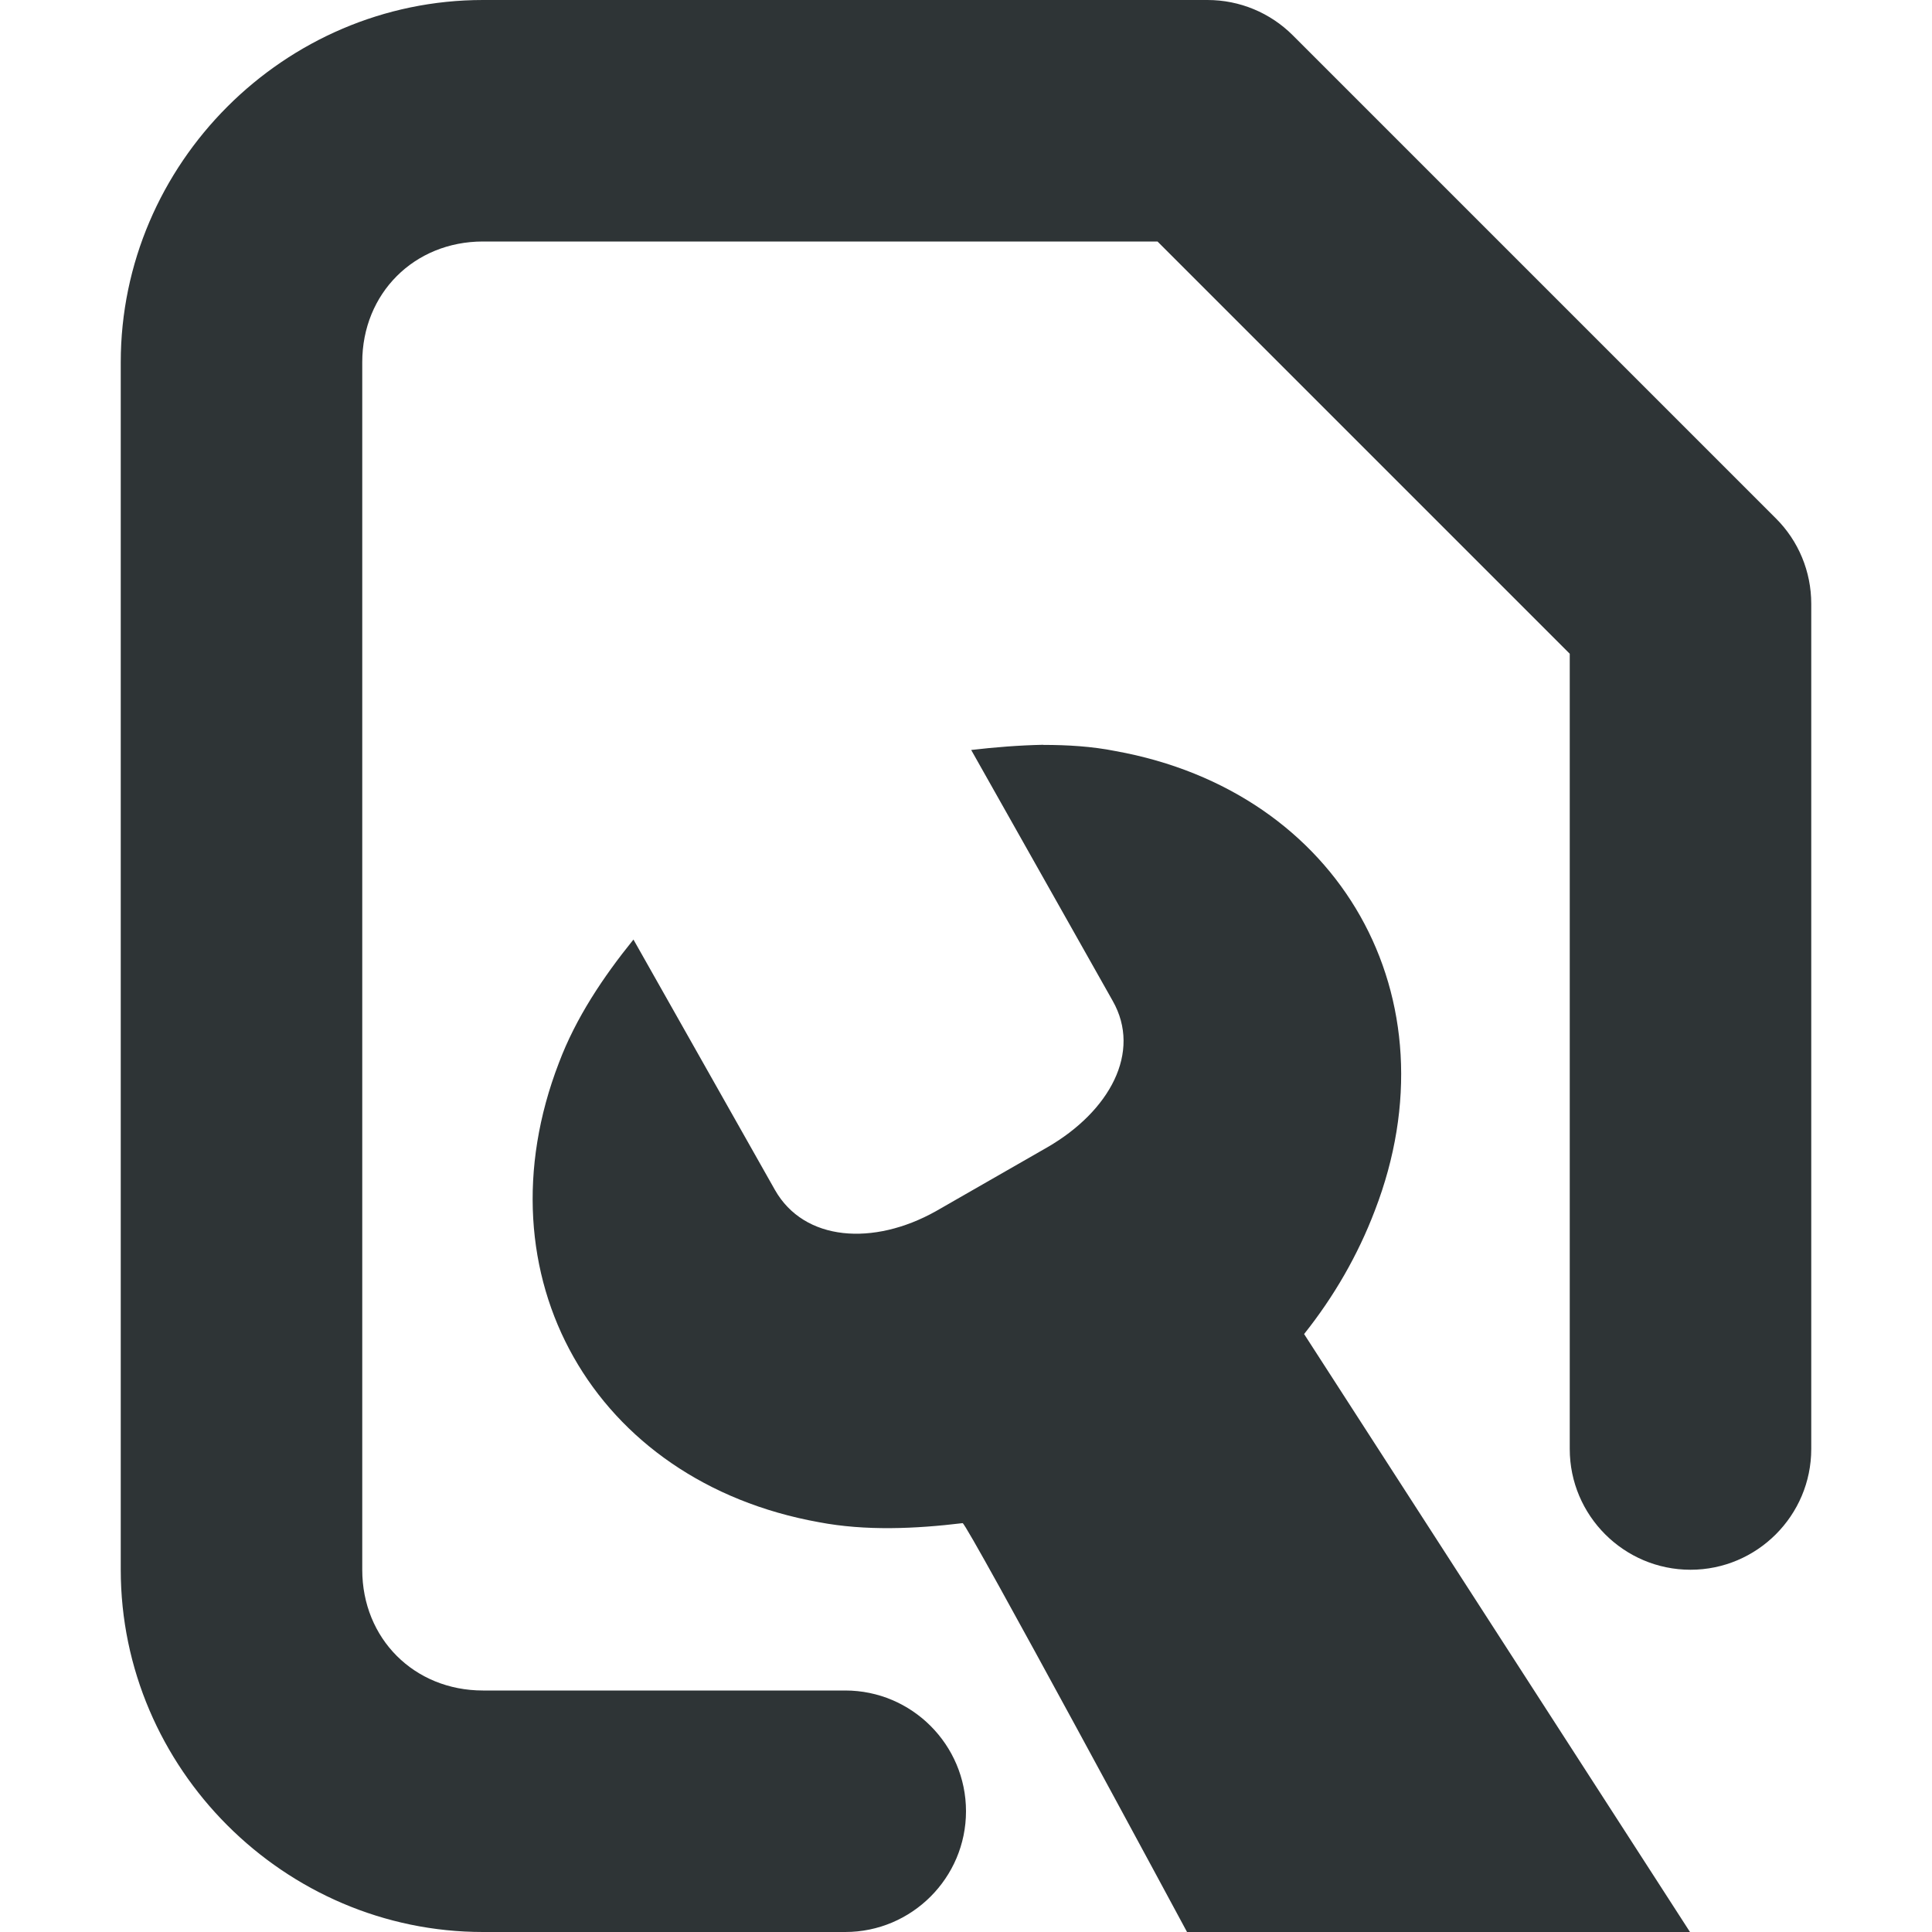
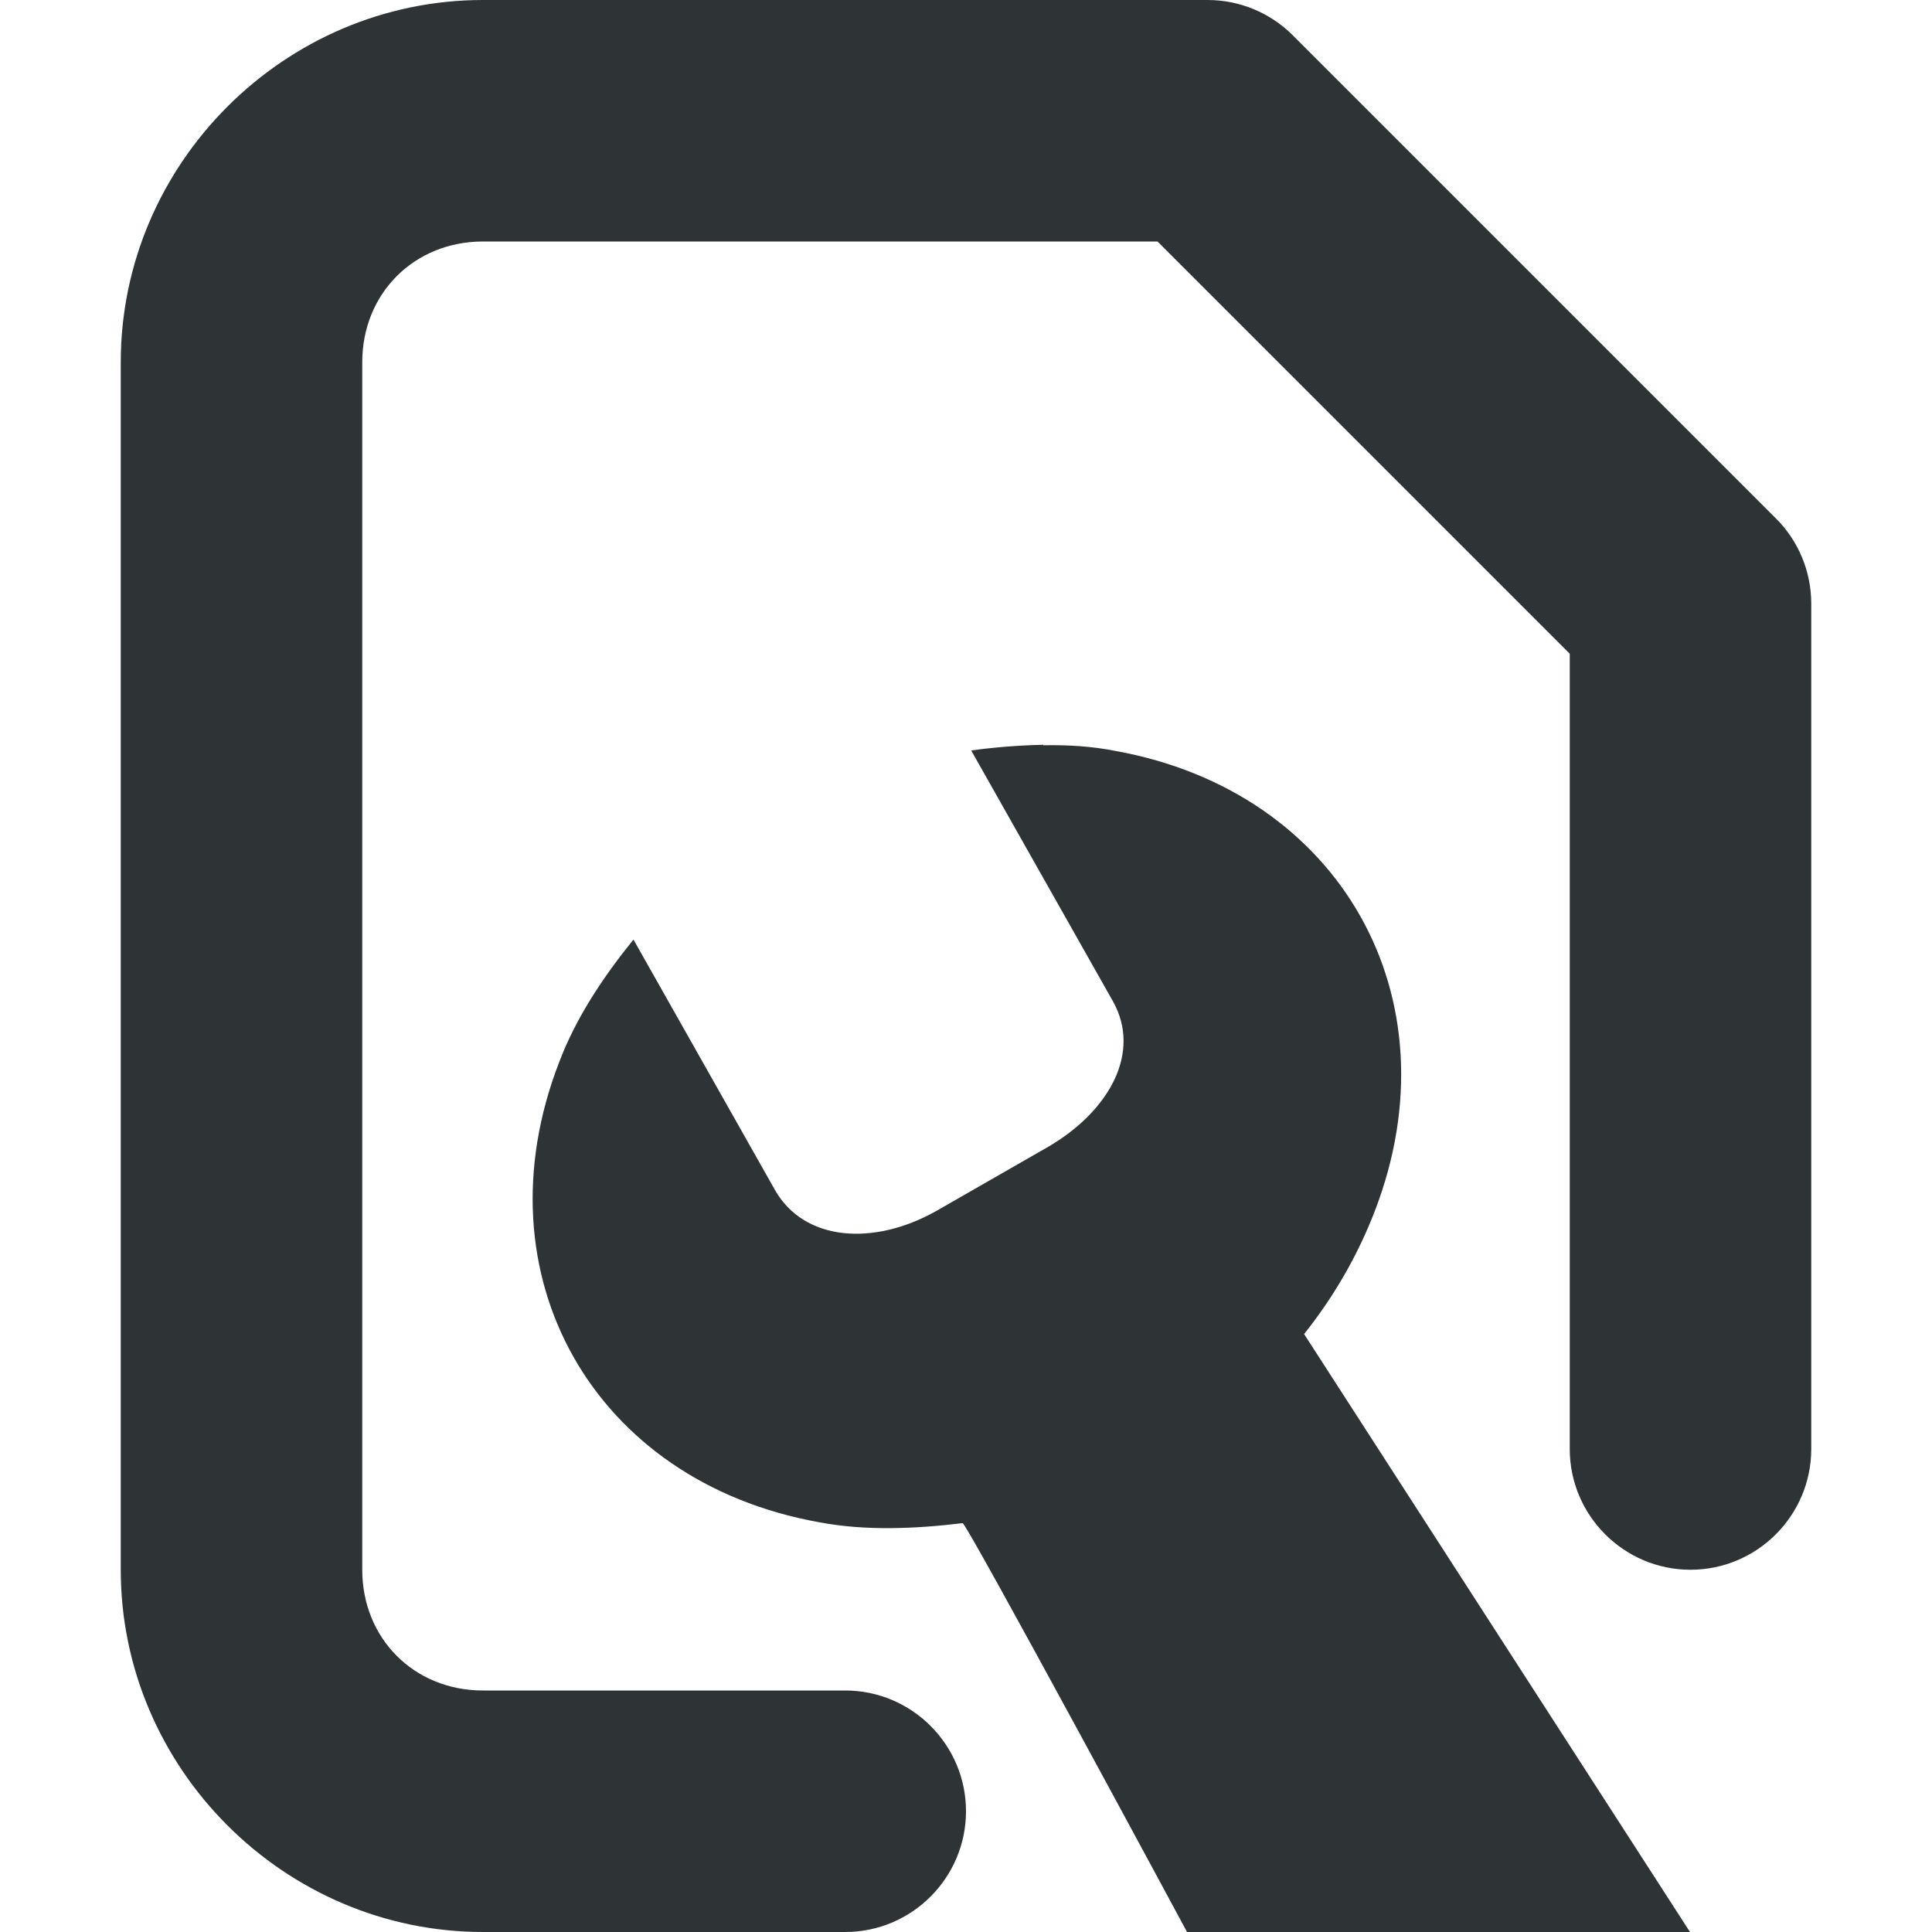
<svg xmlns="http://www.w3.org/2000/svg" height="16px" viewBox="0 0 16 16" width="16px">
-   <path d="m 4 0 c -1.645 0 -3 1.355 -3 3 v 10 c 0 1.645 1.355 3 3 3 h 3 c 0.551 0 1 -0.449 1 -1 s -0.449 -1 -1 -1 h -3 c -0.57 0 -1 -0.43 -1 -1 v -10 c 0 -0.57 0.43 -1 1 -1 h 5.586 l 3.414 3.414 v 6.586 c 0 0.551 0.449 1 1 1 s 1 -0.449 1 -1 v -7 c 0 -0.266 -0.105 -0.52 -0.293 -0.707 l -4 -4 c -0.188 -0.188 -0.441 -0.293 -0.707 -0.293 z m 4.641 6.168 c -0.199 0.004 -0.402 0.02 -0.598 0.043 l 1.172 2.078 c 0.242 0.426 -0.027 0.914 -0.539 1.211 l -0.926 0.531 c -0.516 0.289 -1.09 0.25 -1.332 -0.176 l -1.172 -2.074 c -0.25 0.309 -0.477 0.648 -0.617 1.02 c -0.68 1.762 0.285 3.469 2.152 3.805 c 0.387 0.074 0.801 0.055 1.191 0.008 c 0.031 -0.008 1.859 3.387 1.859 3.387 l 4.168 0.004 l -3.199 -4.957 c 0.246 -0.309 0.445 -0.652 0.586 -1.023 c 0.68 -1.762 -0.285 -3.469 -2.148 -3.805 c -0.195 -0.039 -0.398 -0.051 -0.598 -0.051 z m 0 0" fill="#2e3436" />
+   <path d="m 4 0 c -1.645 0 -3 1.355 -3 3 v 10 c 0 1.645 1.355 3 3 3 h 3 c 0.551 0 1 -0.449 1 -1 s -0.449 -1 -1 -1 h -3 c -0.57 0 -1 -0.43 -1 -1 v -10 c 0 -0.57 0.43 -1 1 -1 h 5.586 l 3.414 3.414 v 6.586 c 0 0.551 0.449 1 1 1 s 1 -0.449 1 -1 v -7 c 0 -0.266 -0.105 -0.52 -0.293 -0.707 l -4 -4 c -0.188 -0.188 -0.441 -0.293 -0.707 -0.293 z m 4.641 6.168 c -0.199 0.004 -0.402 0.02 -0.598 0.047 l 1.172 2.074 c 0.242 0.426 -0.027 0.914 -0.539 1.211 l -0.926 0.531 c -0.516 0.289 -1.09 0.25 -1.332 -0.176 l -1.172 -2.074 c -0.25 0.309 -0.477 0.648 -0.617 1.02 c -0.68 1.762 0.285 3.469 2.152 3.805 c 0.387 0.074 0.801 0.055 1.191 0.008 c 0.031 -0.008 1.859 3.387 1.859 3.387 l 4.168 0.004 l -3.199 -4.957 c 0.246 -0.309 0.445 -0.652 0.586 -1.02 c 0.68 -1.766 -0.285 -3.473 -2.148 -3.809 c -0.195 -0.039 -0.398 -0.051 -0.598 -0.047 z m 0 0" fill="#2e3436" />
</svg>
